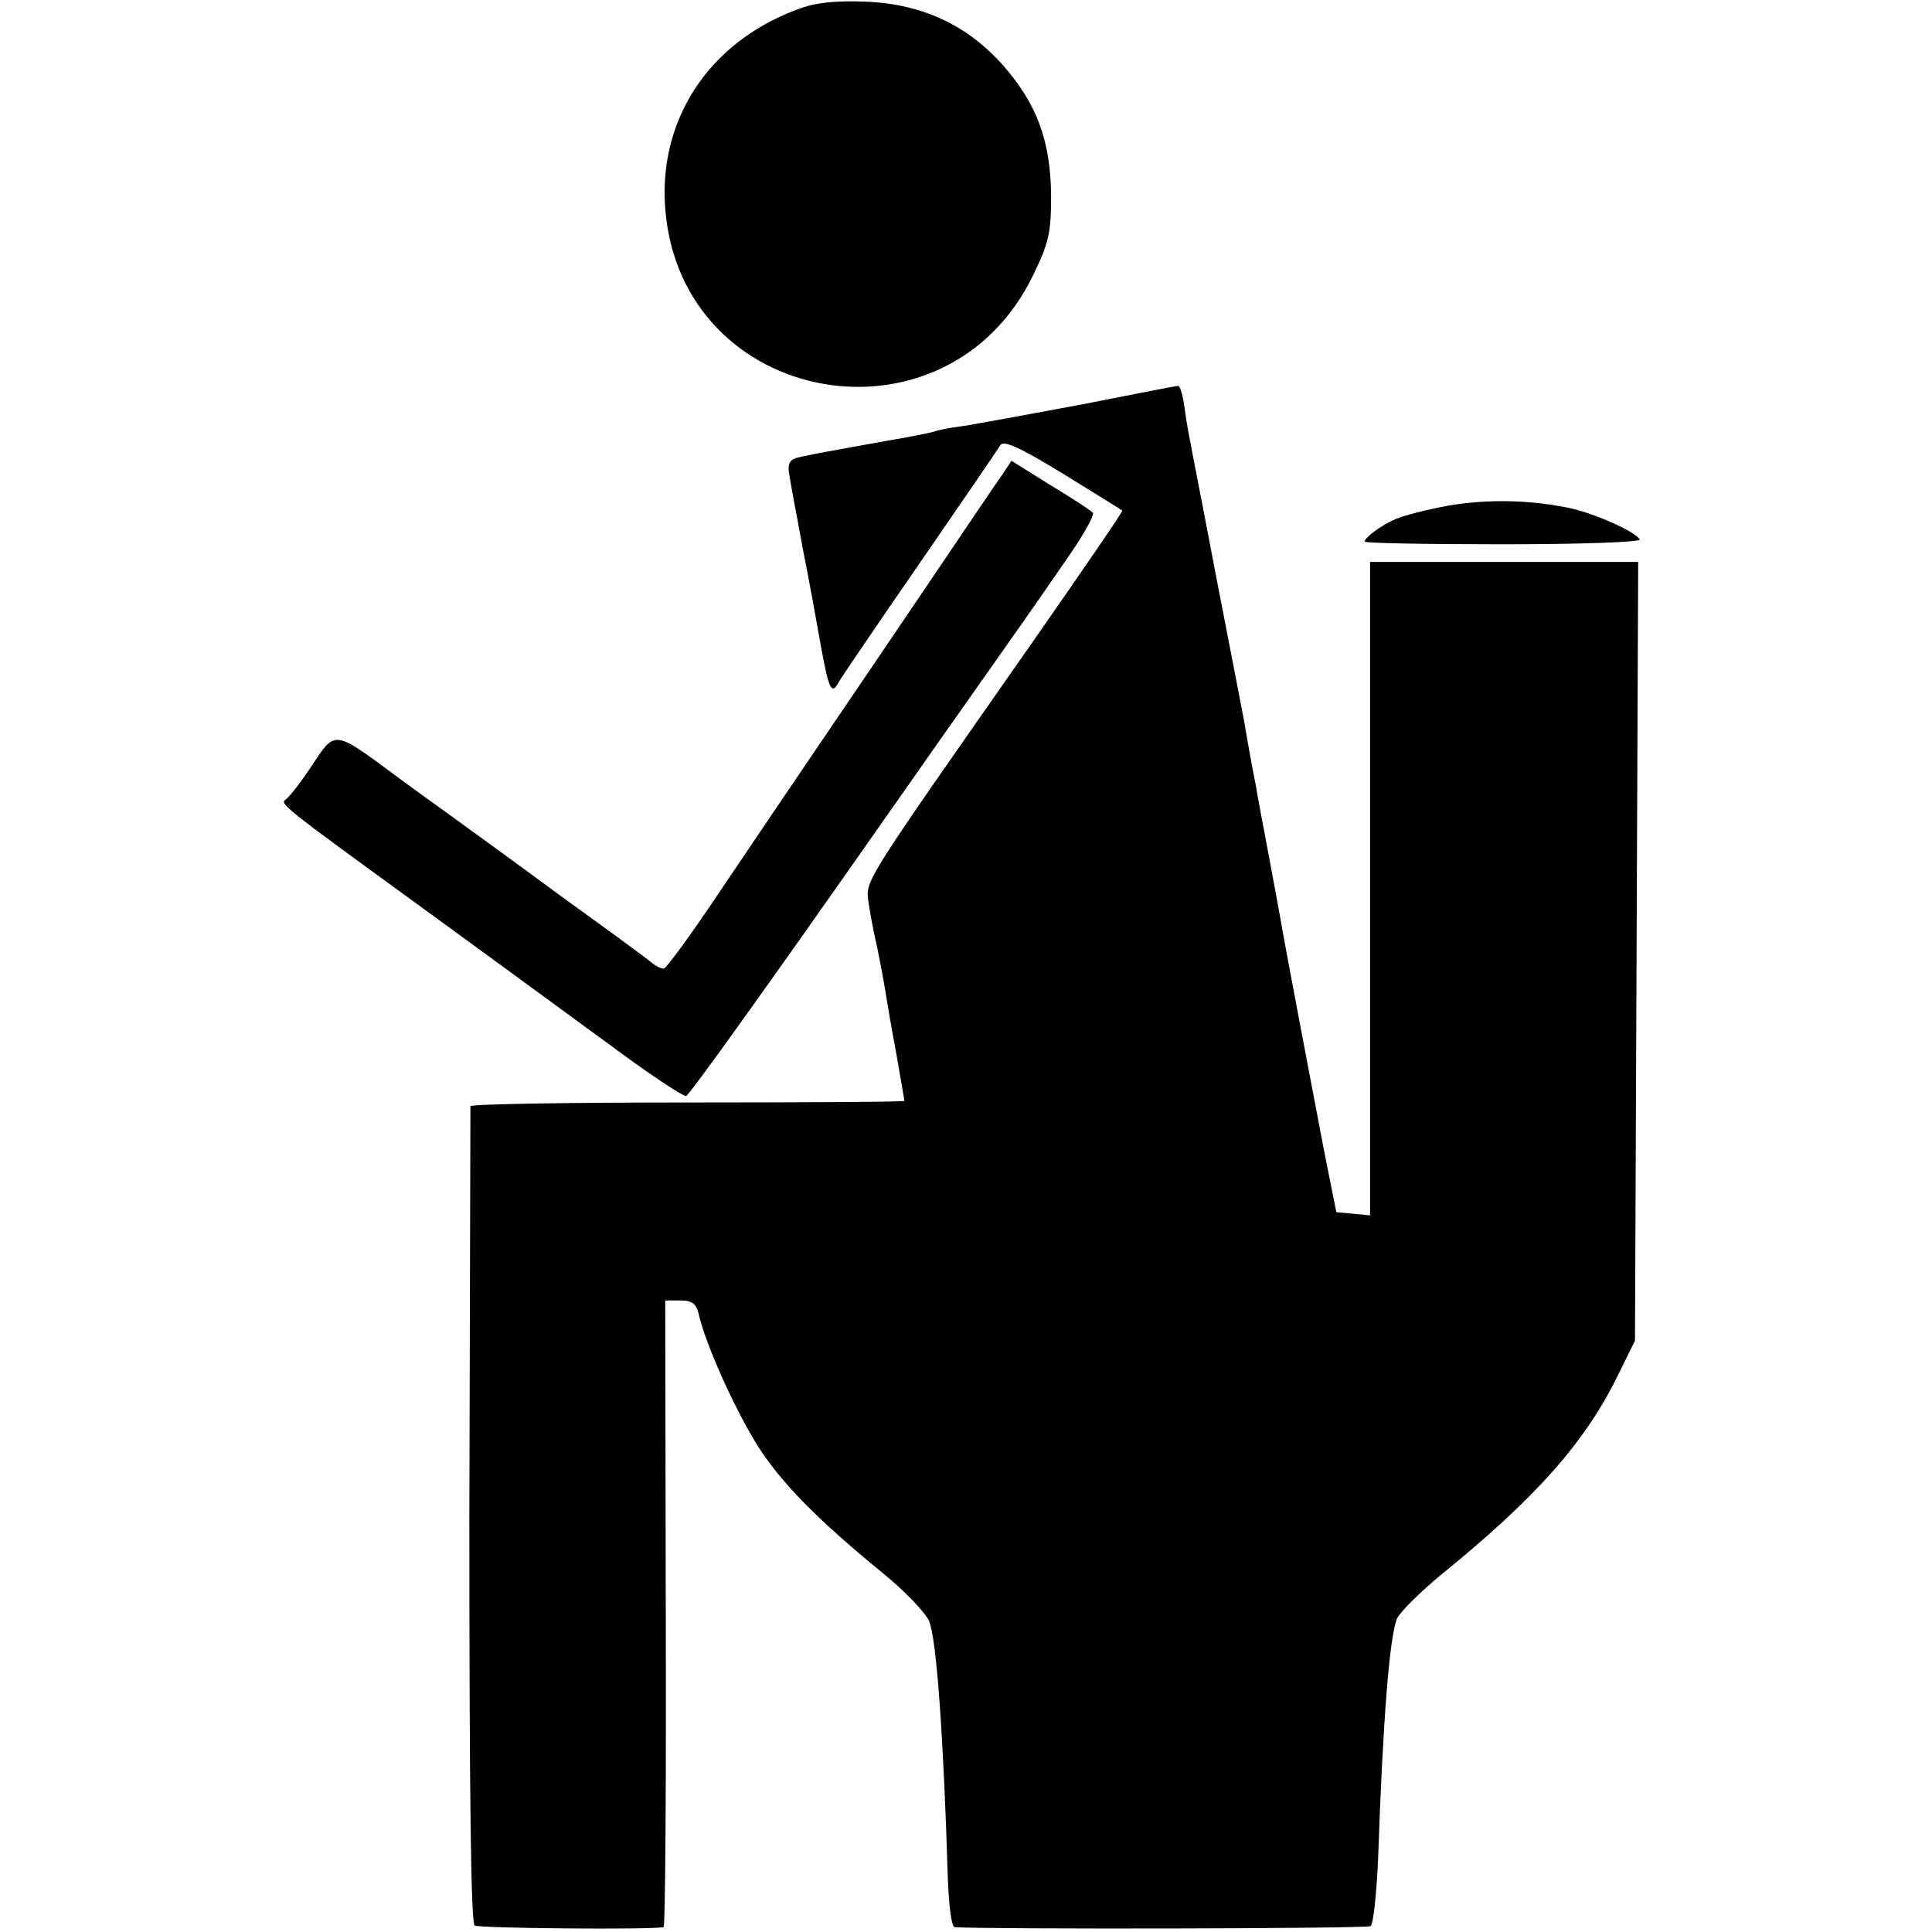
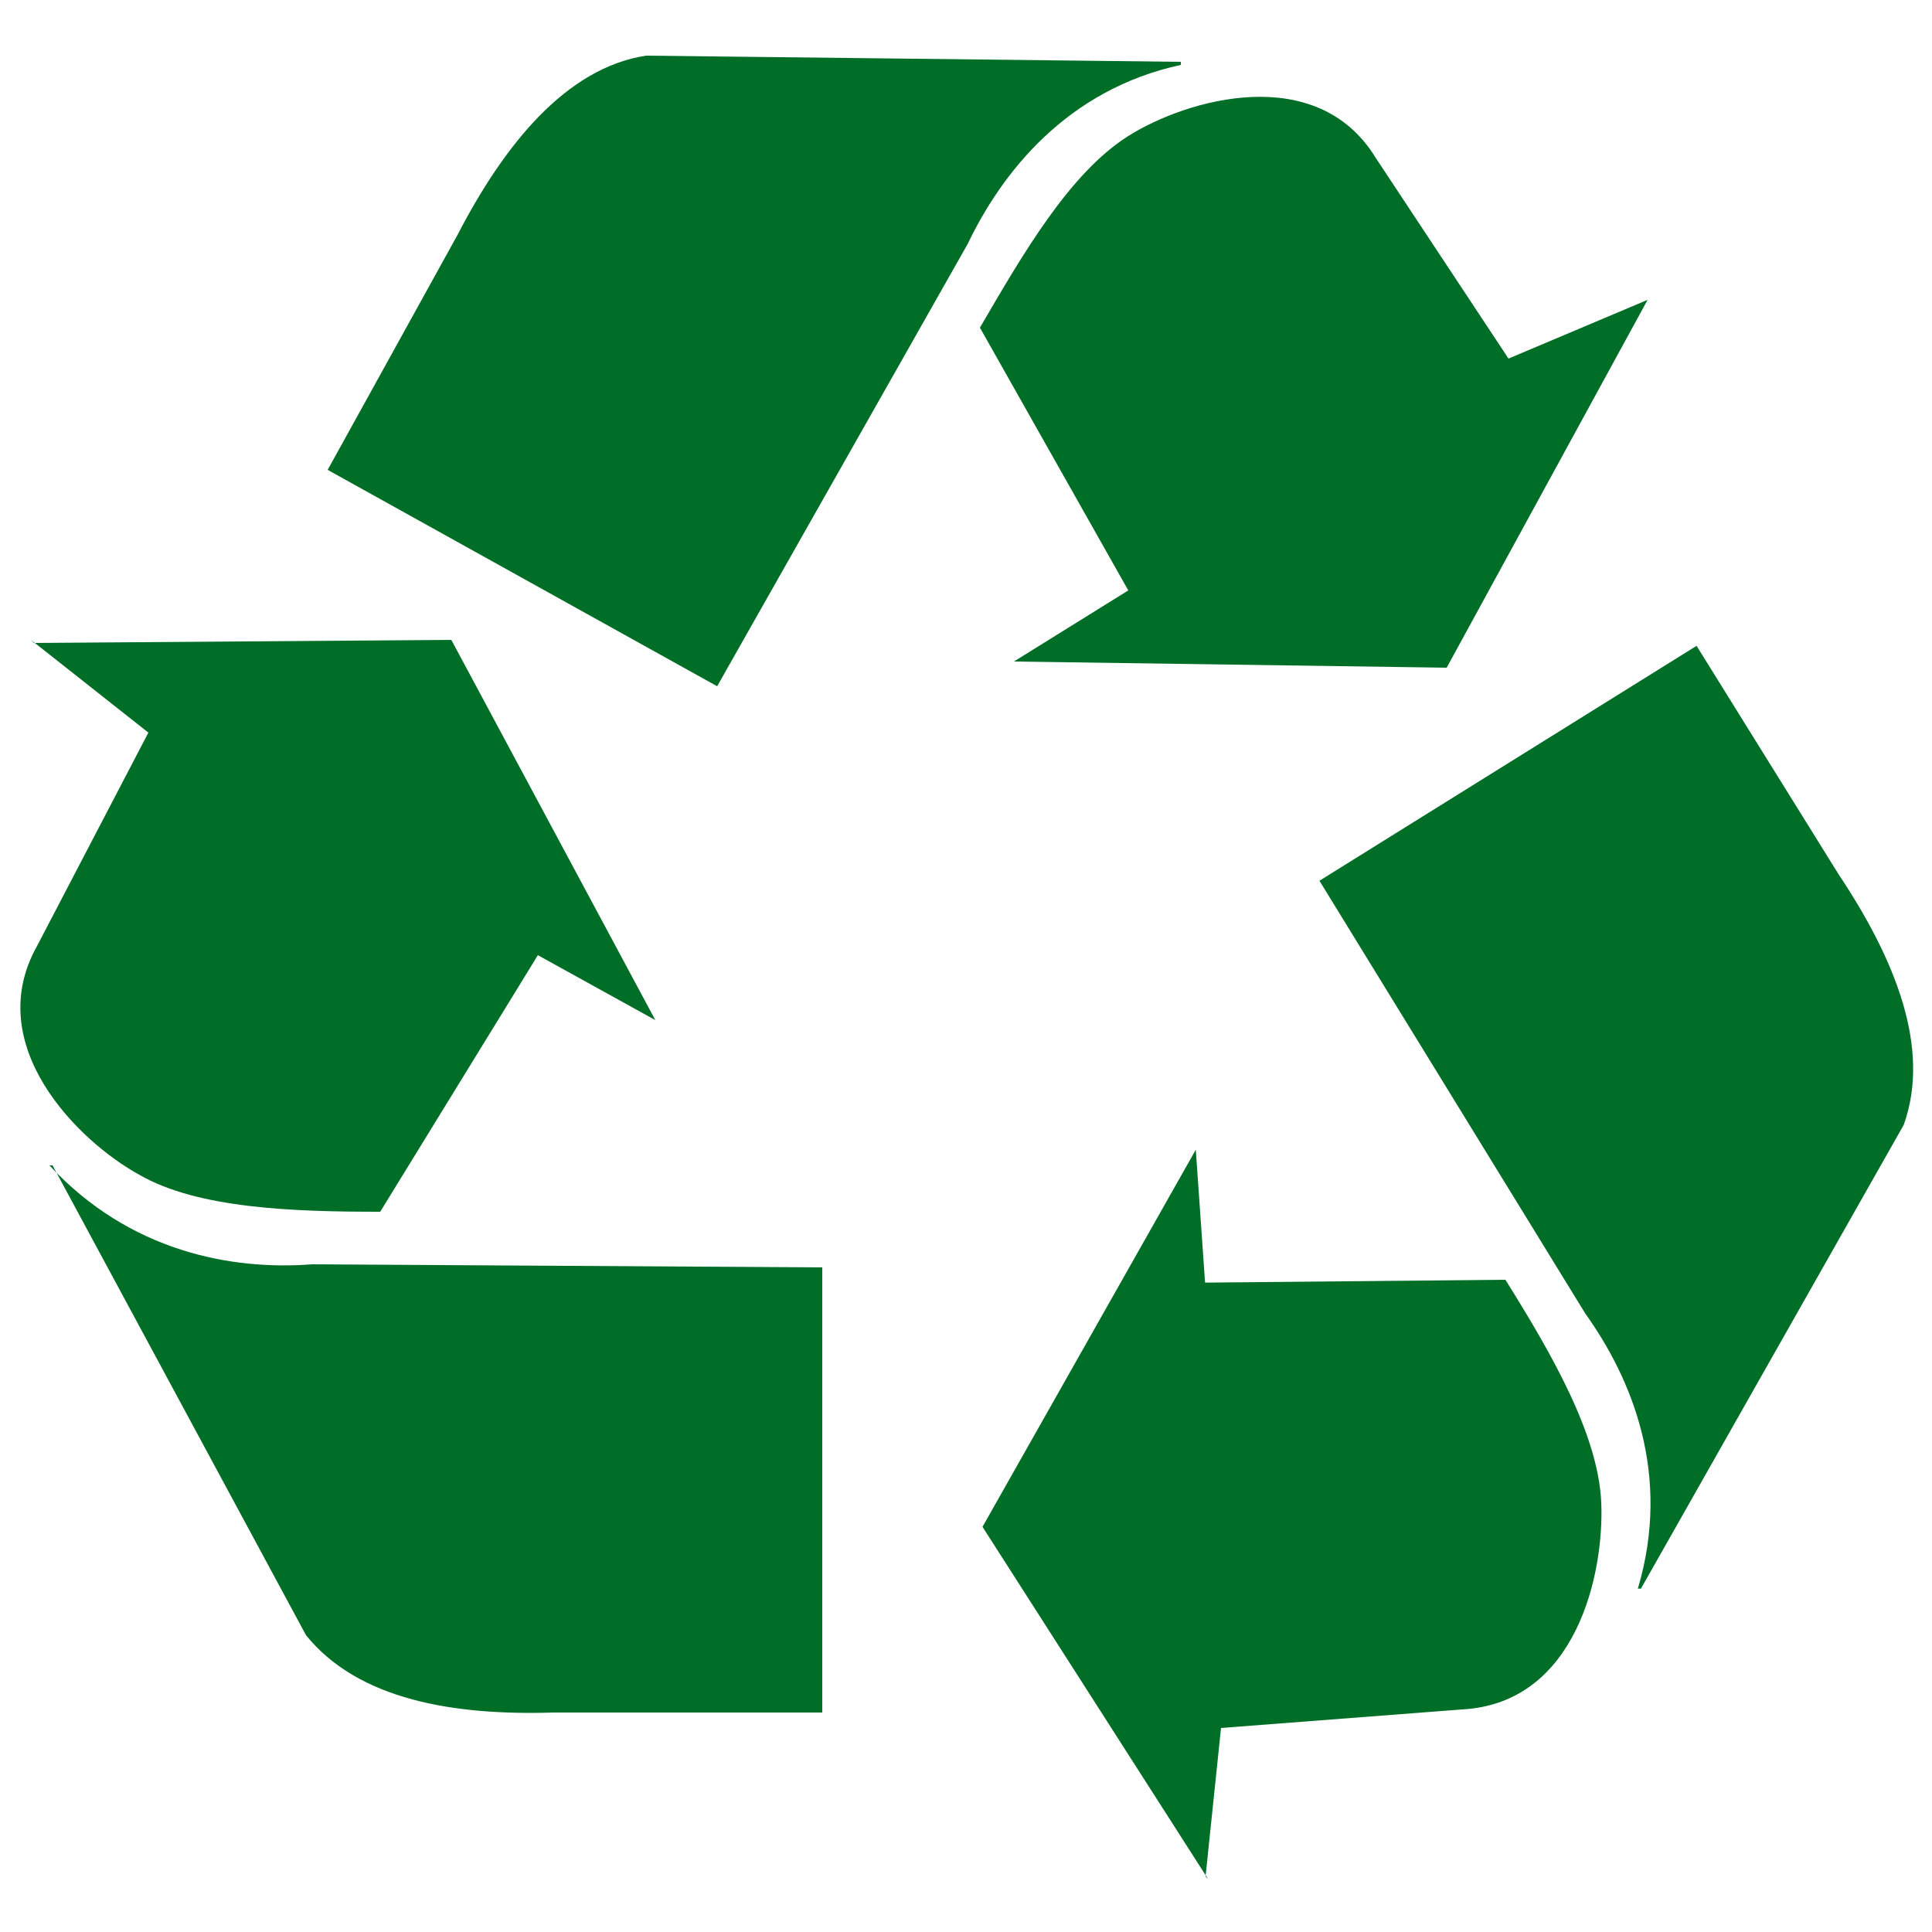
- <svg xmlns="http://www.w3.org/2000/svg" version="1.0" width="361pt" height="361pt" viewBox="0 0 361 361" preserveAspectRatio="xMidYMid meet">
-   <g transform="translate(0,361) scale(0.1,-0.1)" fill="#000000" stroke="none">
-     <path d="M1489 3592 c-164 -61 -259 -205 -246 -372 29 -371 526 -460 688 -123 29 60 33 78 33 148 -1 101 -26 170 -89 242 -67 76 -152 116 -259 120 -58 2 -94 -2 -127 -15z" />
-     <path d="M2020 2854 c-96 -18 -195 -36 -220 -40 -25 -3 -47 -8 -50 -9 -3 -2 -46 -11 -95 -19 -144 -26 -149 -27 -168 -32 -12 -4 -16 -13 -12 -32 2 -15 14 -76 25 -137 12 -60 27 -143 34 -183 15 -82 20 -92 34 -65 6 10 74 110 152 223 78 113 145 211 149 218 6 10 35 -3 117 -53 60 -37 110 -68 111 -69 2 -1 -73 -110 -165 -242 -323 -462 -315 -448 -309 -491 3 -21 10 -58 16 -83 5 -25 12 -61 15 -80 3 -19 12 -73 21 -120 8 -47 15 -86 15 -87 0 -2 -182 -3 -405 -3 -223 0 -405 -3 -406 -7 0 -5 -1 -349 -2 -766 0 -530 3 -761 10 -765 8 -5 324 -8 353 -3 3 1 5 264 4 586 l-1 585 28 0 c23 0 30 -6 35 -27 13 -57 69 -180 110 -245 45 -70 111 -137 233 -237 41 -33 80 -74 87 -90 14 -33 27 -217 35 -479 2 -56 7 -92 13 -93 57 -4 770 -3 777 2 5 3 11 59 14 125 9 261 21 411 35 449 5 12 44 51 87 86 172 140 264 243 325 367 l33 67 3 728 3 727 -251 0 -250 0 0 -611 0 -610 -31 3 -32 3 -23 115 c-21 110 -73 383 -80 425 -2 11 -12 67 -23 125 -11 58 -22 116 -24 130 -7 34 -19 102 -22 121 -2 9 -14 74 -28 145 -14 71 -35 181 -47 244 -12 63 -24 122 -25 130 -2 8 -7 36 -11 63 -3 26 -9 47 -13 46 -3 0 -85 -16 -181 -35z" />
-     <path d="M1872 2722 c-11 -15 -72 -106 -137 -202 -65 -96 -155 -229 -200 -295 -45 -66 -128 -189 -184 -272 -56 -84 -106 -153 -111 -153 -6 0 -18 7 -27 15 -10 8 -82 61 -160 117 -77 57 -205 150 -283 206 -158 116 -138 113 -197 27 -15 -22 -32 -43 -38 -48 -13 -9 -16 -7 266 -212 128 -93 287 -210 353 -258 65 -48 123 -86 128 -85 7 3 149 201 378 528 6 8 67 96 137 195 70 99 155 220 189 270 35 49 60 93 56 97 -5 5 -40 28 -80 52 l-72 45 -18 -27z" />
-     <path d="M2705 2665 c-38 -7 -81 -18 -95 -24 -27 -11 -60 -35 -60 -43 0 -3 117 -5 259 -5 143 0 258 4 255 9 -9 15 -81 47 -128 58 -74 16 -156 18 -231 5z" />
-   </g>
+ <svg xmlns="http://www.w3.org/2000/svg" width="625" height="625">
+   <path d="m10 207l38 30-36 69c-18 32 13 63 33 74 19 11 50 12 78 12l51-83 38 21-66-123-135 1m6 169l82 152c17 21 48 26 80 25h87v-144l-165-1c-26 2-59-4-85-32m517-280l-45 19-43-65c-19-31-61-19-80-7-19 12-34 38-48 62l48 85-37 23 140 2 65-119zm-151-77l-173-2c-26 4-46 29-61 58l-42 76 126 70 81-143c11-23 32-50 69-58m8 586l5-48 78-6c37-2 46-44 45-67-1-22-16-48-31-72l-97.16.925-3-43-69 122 73 114m140-94l85-150c9-25-3-54-21-81l-46-74-122 76 86 140c15 21 28 52 17 89z" fill="#006E27" />
</svg>
